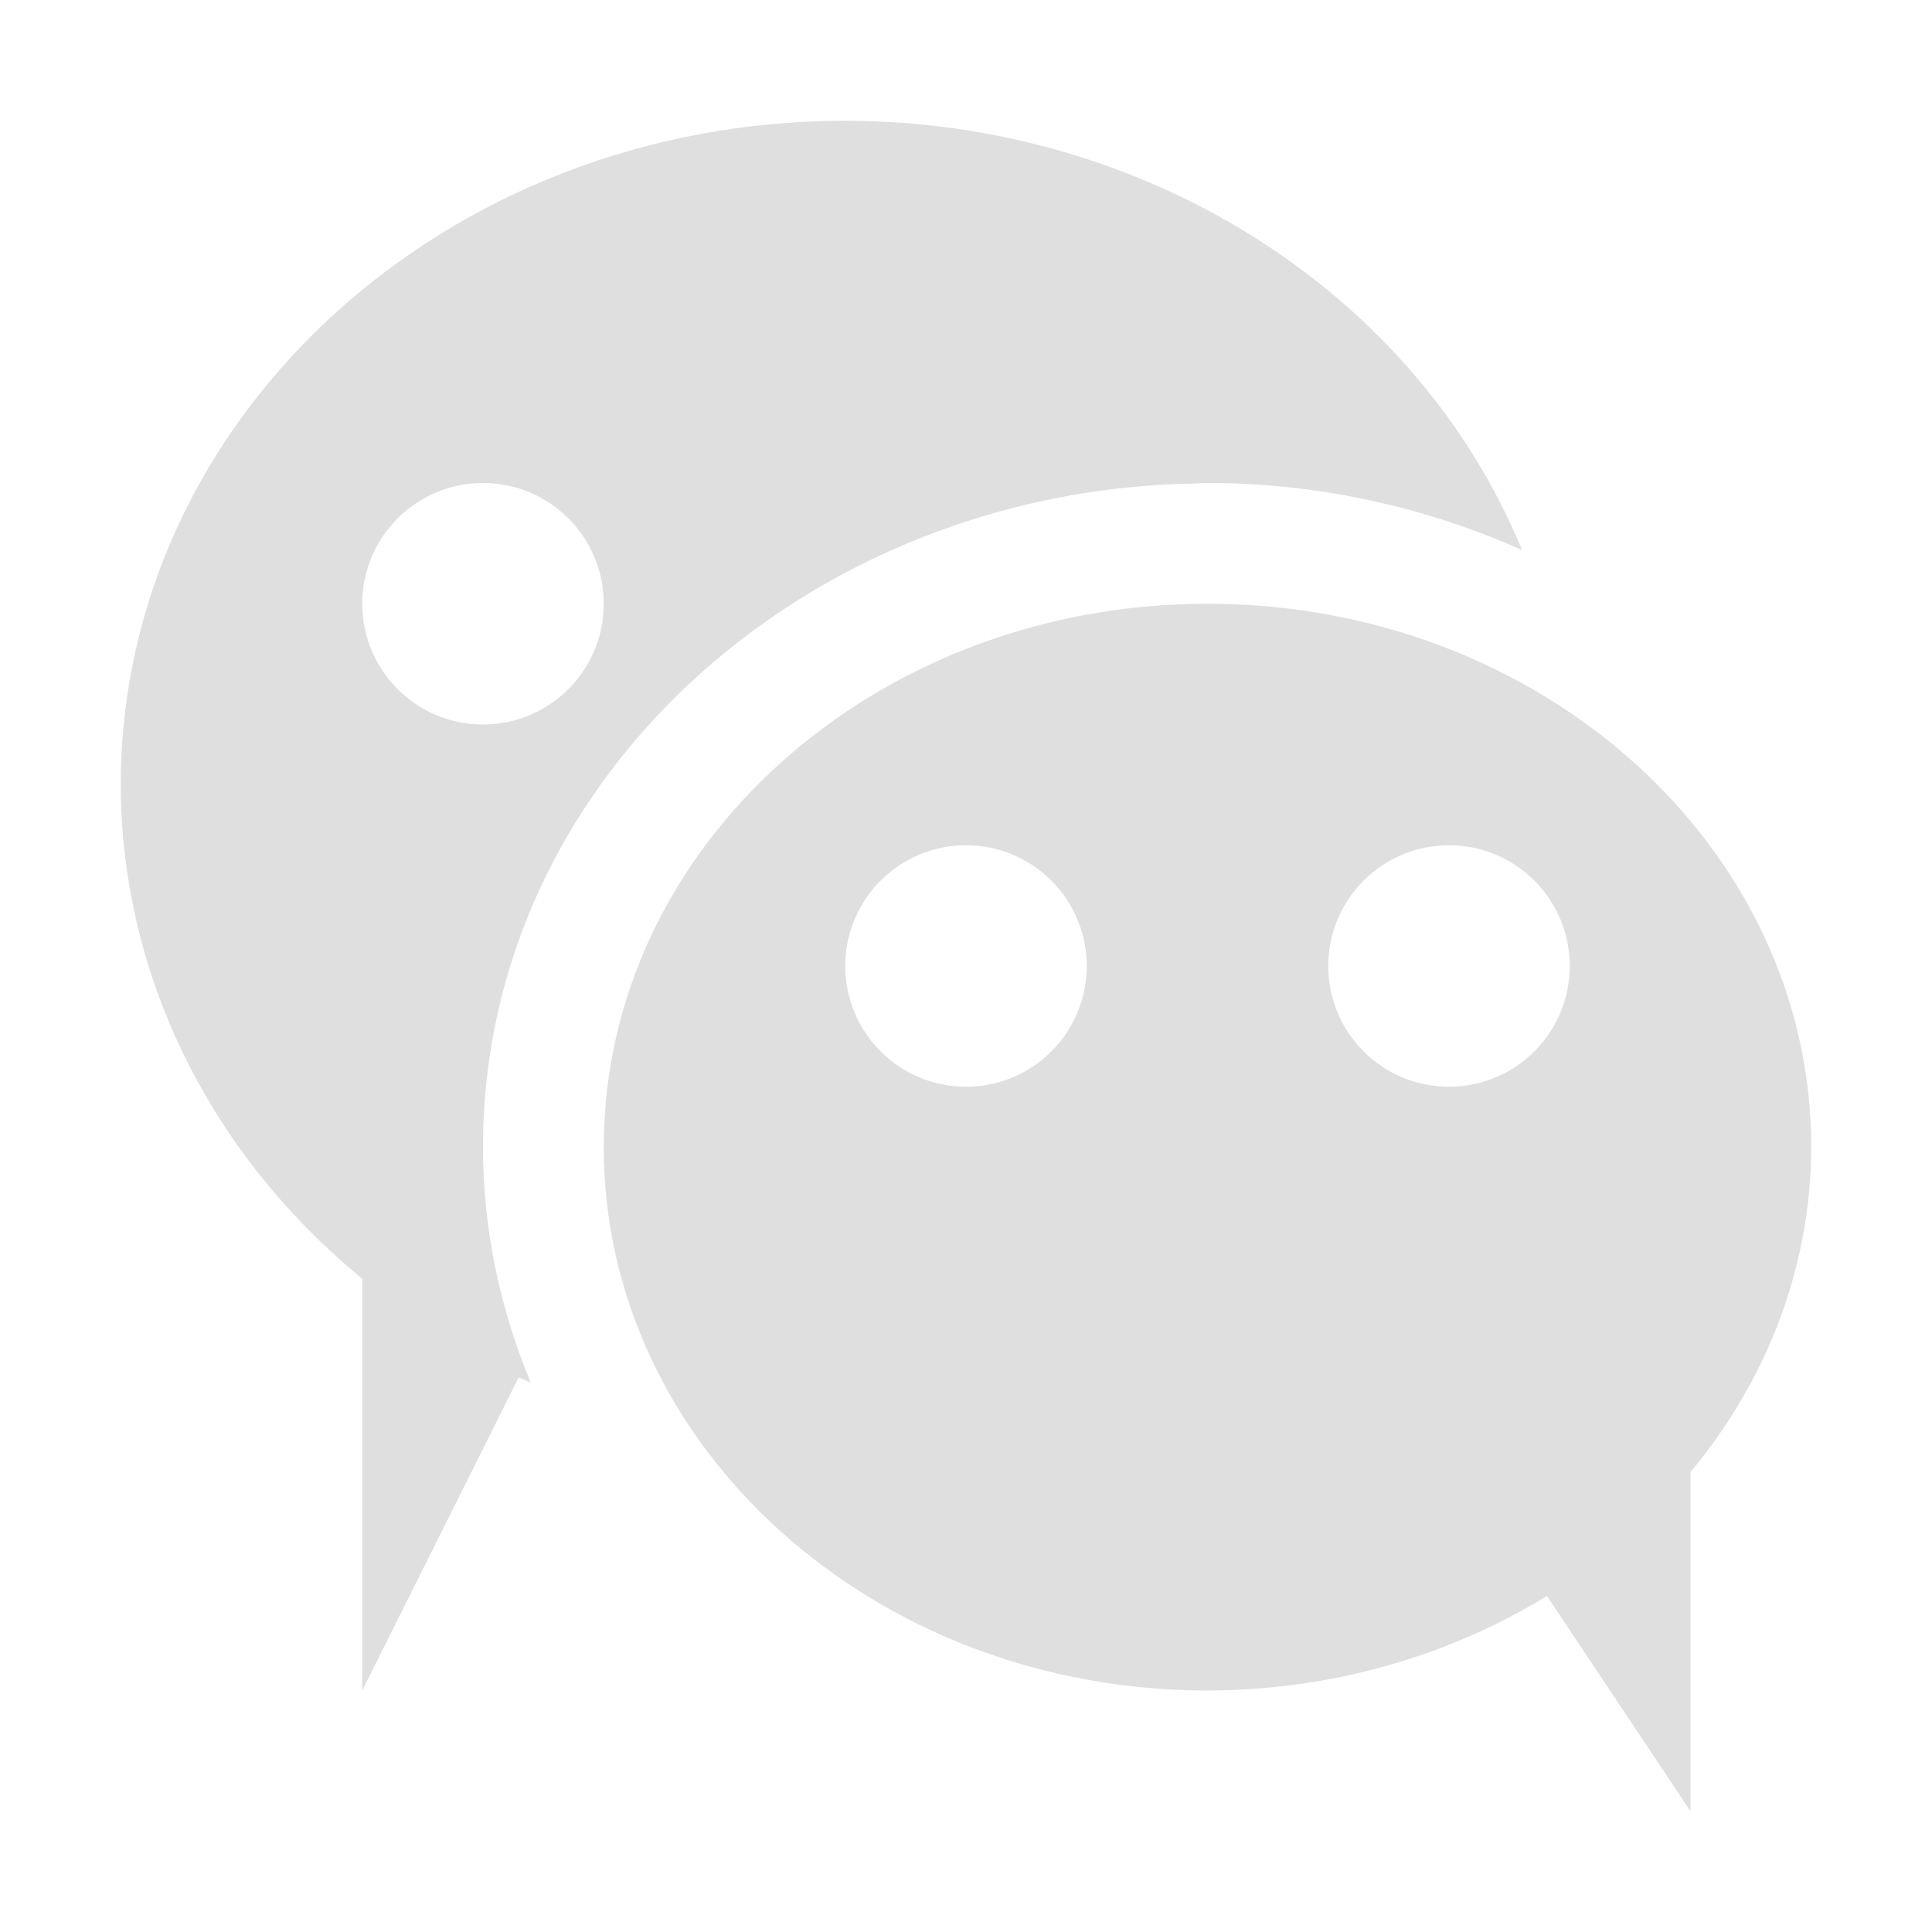
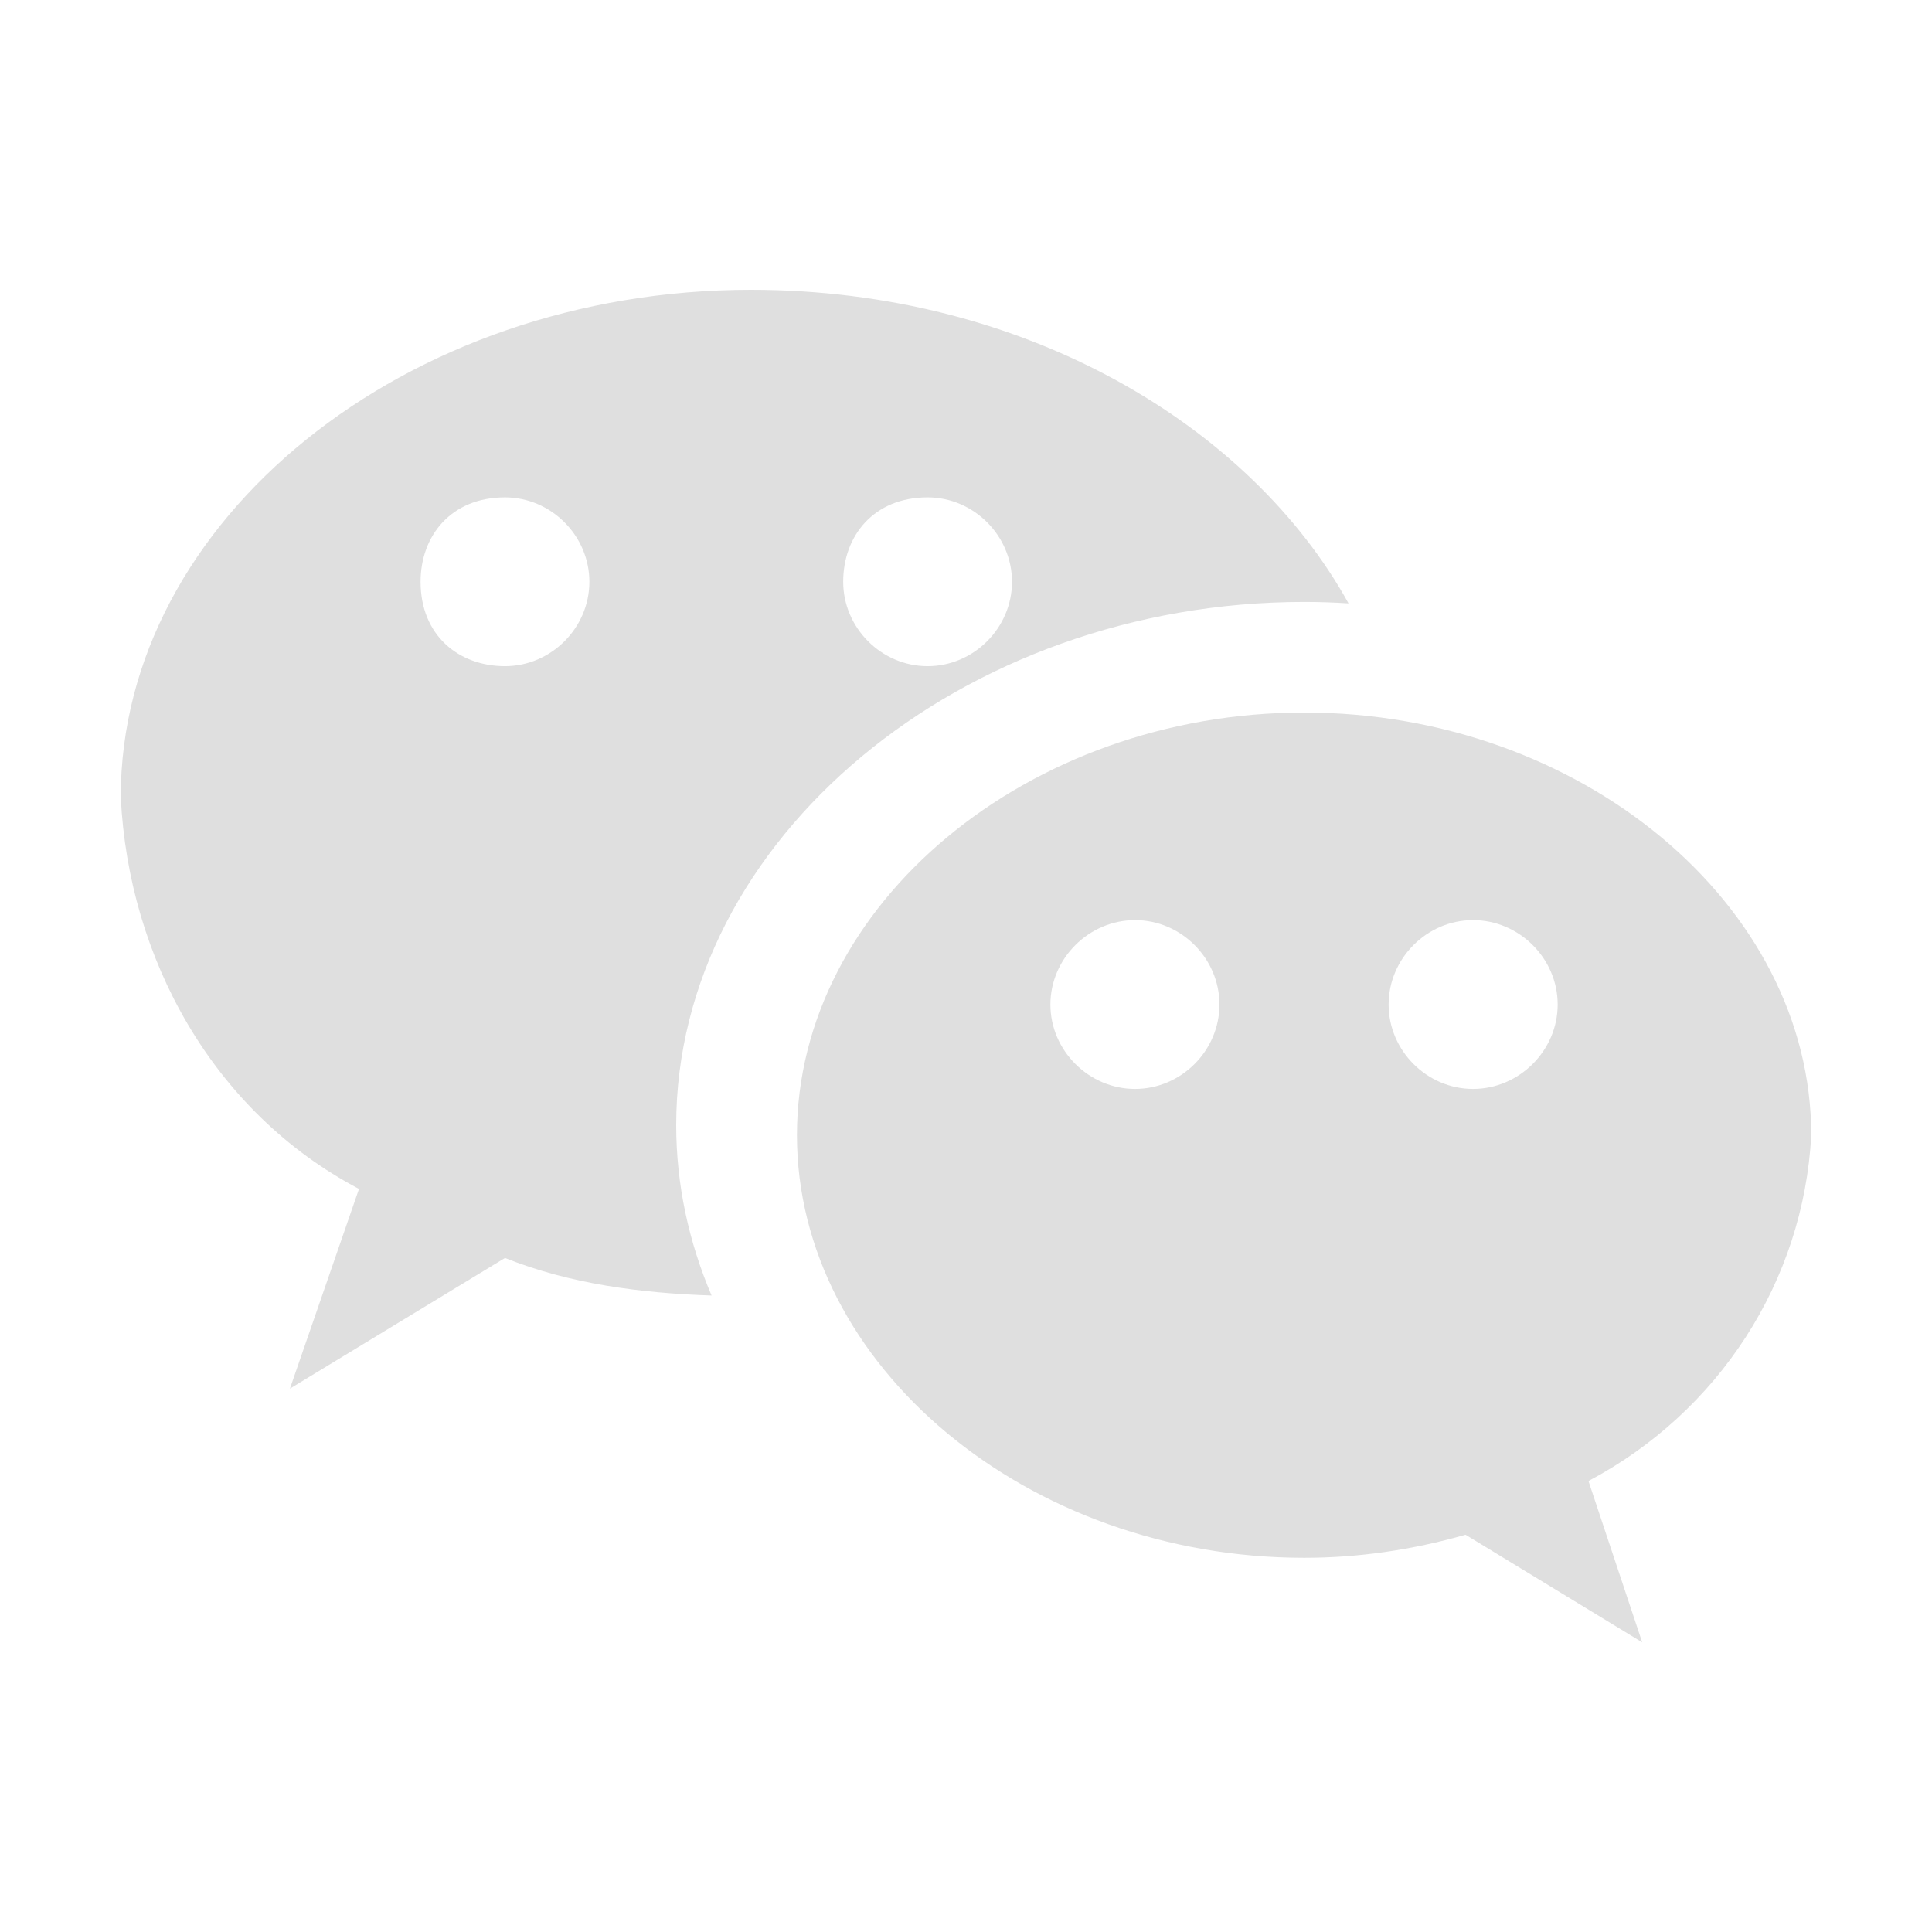
<svg xmlns="http://www.w3.org/2000/svg" width="16" height="16" version="1.1">
  <defs>
    <style id="current-color-scheme" type="text/css">
   .ColorScheme-Text { color:#dfdfdf; } .ColorScheme-Highlight { color:#4285f4; } .ColorScheme-NeutralText { color:#ff9800; } .ColorScheme-PositiveText { color:#4caf50; } .ColorScheme-NegativeText { color:#f44336; }
  </style>
  </defs>
-   <path style="fill:currentColor" class="ColorScheme-Text" d="M 7 1 A 6 5.5 0 0 0 1 6.5 A 6 5.5 0 0 0 3 10.59 L 3 14 L 4.295 11.408 A 6 5.5 0 0 0 4.395 11.449 C 4.144 10.845 4 10.191 4 9.5 C 4 6.442 6.703 4.047 9.912 4.004 A 1 1 0 0 1 10 4 C 10.927 4 11.811 4.202 12.605 4.555 A 6 5.5 0 0 0 7 1 z M 4 4 A 1 1 0 0 1 5 5 A 1 1 0 0 1 4 6 A 1 1 0 0 1 3 5 A 1 1 0 0 1 4 4 z M 10 5 A 5 4.5 0 0 0 5 9.5 A 5 4.5 0 0 0 10 14 A 5 4.5 0 0 0 12.811 13.217 L 14 15 L 14 12.191 A 5 4.5 0 0 0 15 9.5 A 5 4.5 0 0 0 10 5 z M 8 7 A 1 1 0 0 1 9 8 A 1 1 0 0 1 8 9 A 1 1 0 0 1 7 8 A 1 1 0 0 1 8 7 z M 12 7 A 1 1 0 0 1 13 8 A 1 1 0 0 1 12 9 A 1 1 0 0 1 11 8 A 1 1 0 0 1 12 7 z" />
+   <path style="fill:currentColor" class="ColorScheme-Text" d="M 6.219,2.4 C 3.355,2.4 1,4.309 1,6.6 1.064,7.936 1.764,9.21 2.973,9.846 l -0.572,1.654 1.781,-1.082 c 0.537,0.215 1.121,0.291 1.711,0.311 C 5.704,10.285 5.6,9.81 5.6,9.317 c 0,-2.364 2.365,-4.332 5.201,-4.332 0.123,0 0.246,0.004 0.367,0.012 C 10.36,3.536 8.5,2.4 6.219,2.4 Z m -2.037,1.719 c 0.382,0 0.699,0.317 0.699,0.699 0,0.382 -0.317,0.699 -0.699,0.699 -0.382,0 -0.699,-0.254 -0.699,-0.699 0,-0.382 0.254,-0.699 0.699,-0.699 z m 3.5,0 c 0.382,0 0.699,0.317 0.699,0.699 0,0.382 -0.317,0.699 -0.699,0.699 -0.382,0 -0.699,-0.317 -0.699,-0.699 0,-0.382 0.254,-0.699 0.699,-0.699 z" />
+   <path style="fill:currentColor" class="ColorScheme-Text" d="m 10.801,5.901 c -2.291,0 -4.201,1.591 -4.201,3.5 0,1.909 1.91,3.5 4.201,3.5 0.445,0 0.89,-0.064 1.336,-0.191 l 1.463,0.891 -0.445,-1.336 C 14.236,11.692 14.936,10.61 15,9.401 15,7.492 13.092,5.901 10.801,5.901 Z M 9.4,7.62 c 0.382,0 0.699,0.317 0.699,0.699 0,0.382 -0.317,0.699 -0.699,0.699 -0.382,0 -0.701,-0.317 -0.701,-0.699 0,-0.382 0.319,-0.699 0.701,-0.699 z m 2.799,0 c 0.382,0 0.701,0.317 0.701,0.699 0,0.382 -0.319,0.699 -0.701,0.699 -0.382,0 -0.699,-0.317 -0.699,-0.699 0,-0.382 0.317,-0.699 0.699,-0.699 z" />
</svg>
